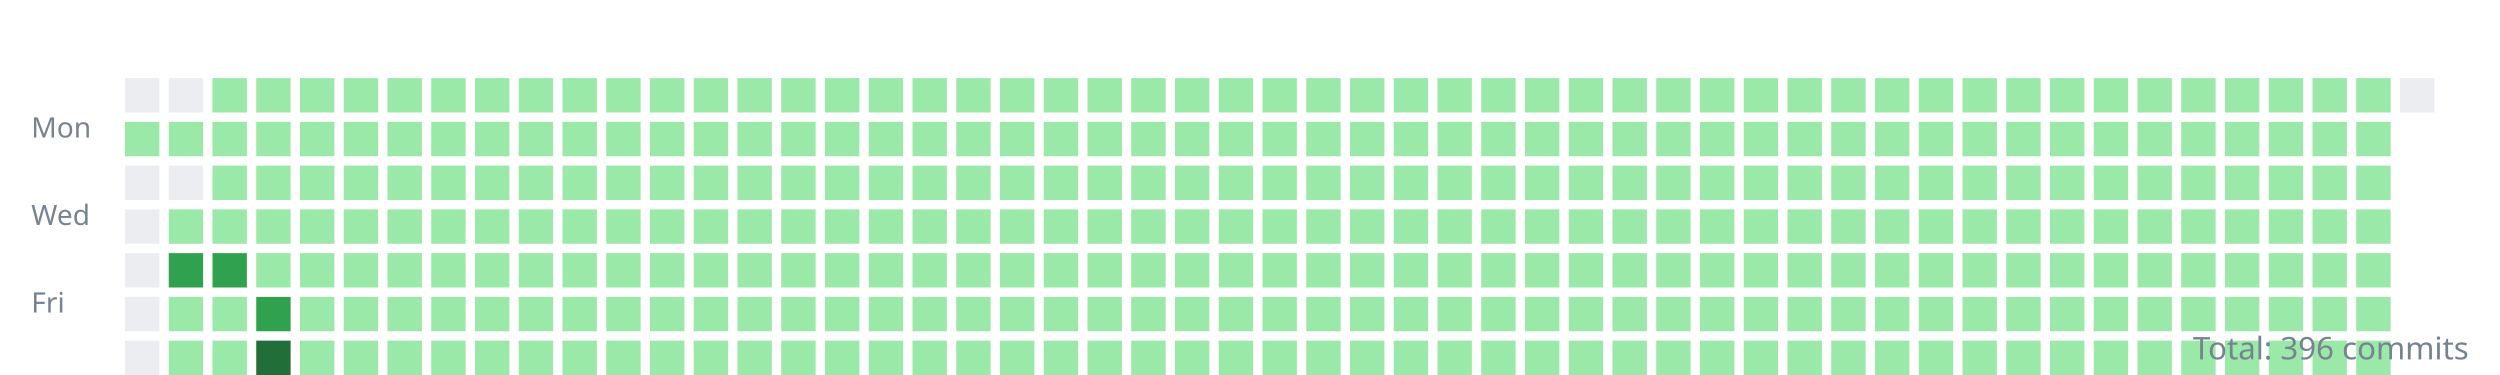
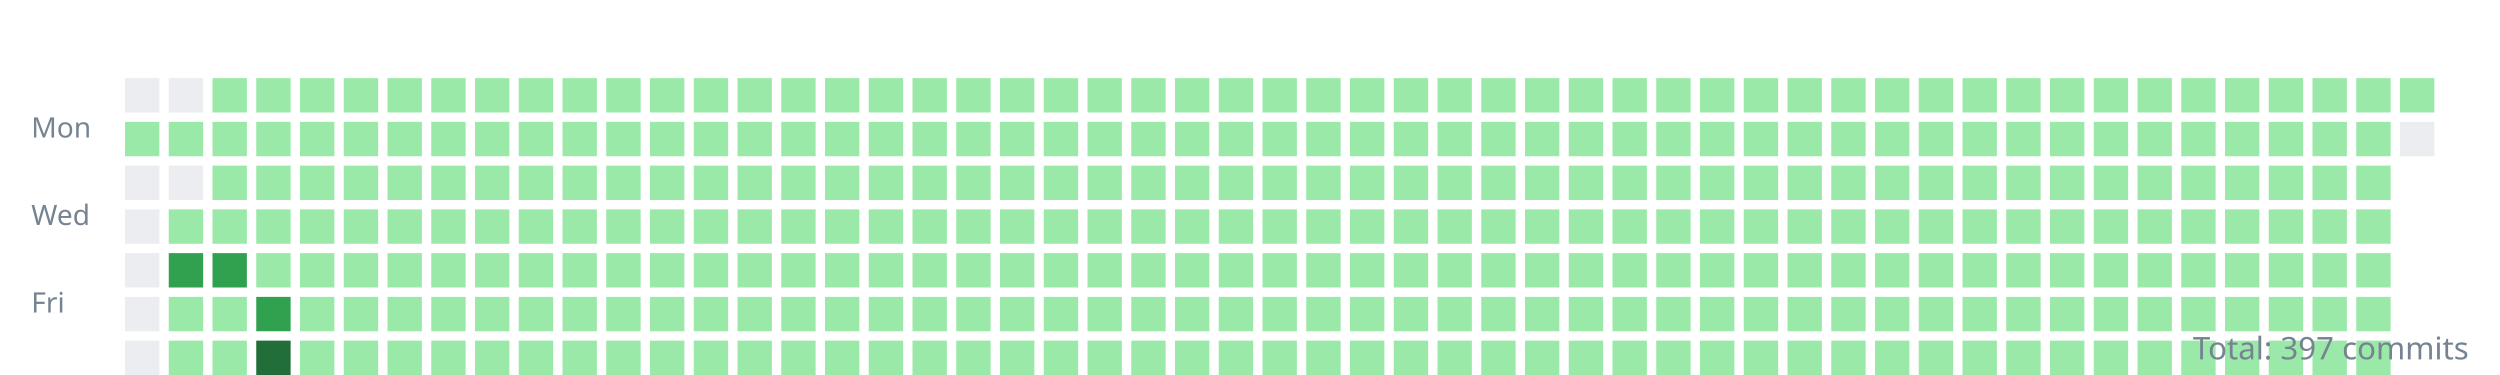
<svg xmlns="http://www.w3.org/2000/svg" width="800" height="120">
  <style>.day{outline:1px solid rgba(27,31,35,0.06);}text{font:9px sans-serif;fill:#768390;}</style>
  <g transform="translate(10,10)">
    <text y="34">Mon</text>
    <text y="62">Wed</text>
    <text y="90">Fri</text>
    <rect class="day" width="11" height="11" x="30" y="15" fill="#ebedf0" />
    <rect class="day" width="11" height="11" x="30" y="29" fill="#9be9a8" />
    <rect class="day" width="11" height="11" x="30" y="43" fill="#ebedf0" />
    <rect class="day" width="11" height="11" x="30" y="57" fill="#ebedf0" />
    <rect class="day" width="11" height="11" x="30" y="71" fill="#ebedf0" />
    <rect class="day" width="11" height="11" x="30" y="85" fill="#ebedf0" />
    <rect class="day" width="11" height="11" x="30" y="99" fill="#ebedf0" />
    <rect class="day" width="11" height="11" x="44" y="15" fill="#ebedf0" />
    <rect class="day" width="11" height="11" x="44" y="29" fill="#9be9a8" />
    <rect class="day" width="11" height="11" x="44" y="43" fill="#ebedf0" />
    <rect class="day" width="11" height="11" x="44" y="57" fill="#9be9a8" />
    <rect class="day" width="11" height="11" x="44" y="71" fill="#30a14e" />
    <rect class="day" width="11" height="11" x="44" y="85" fill="#9be9a8" />
    <rect class="day" width="11" height="11" x="44" y="99" fill="#9be9a8" />
    <rect class="day" width="11" height="11" x="58" y="15" fill="#9be9a8" />
    <rect class="day" width="11" height="11" x="58" y="29" fill="#9be9a8" />
    <rect class="day" width="11" height="11" x="58" y="43" fill="#9be9a8" />
    <rect class="day" width="11" height="11" x="58" y="57" fill="#9be9a8" />
    <rect class="day" width="11" height="11" x="58" y="71" fill="#30a14e" />
    <rect class="day" width="11" height="11" x="58" y="85" fill="#9be9a8" />
    <rect class="day" width="11" height="11" x="58" y="99" fill="#9be9a8" />
    <rect class="day" width="11" height="11" x="72" y="15" fill="#9be9a8" />
    <rect class="day" width="11" height="11" x="72" y="29" fill="#9be9a8" />
    <rect class="day" width="11" height="11" x="72" y="43" fill="#9be9a8" />
    <rect class="day" width="11" height="11" x="72" y="57" fill="#9be9a8" />
    <rect class="day" width="11" height="11" x="72" y="71" fill="#9be9a8" />
    <rect class="day" width="11" height="11" x="72" y="85" fill="#30a14e" />
    <rect class="day" width="11" height="11" x="72" y="99" fill="#216e39" />
    <rect class="day" width="11" height="11" x="86" y="15" fill="#9be9a8" />
    <rect class="day" width="11" height="11" x="86" y="29" fill="#9be9a8" />
    <rect class="day" width="11" height="11" x="86" y="43" fill="#9be9a8" />
    <rect class="day" width="11" height="11" x="86" y="57" fill="#9be9a8" />
    <rect class="day" width="11" height="11" x="86" y="71" fill="#9be9a8" />
    <rect class="day" width="11" height="11" x="86" y="85" fill="#9be9a8" />
    <rect class="day" width="11" height="11" x="86" y="99" fill="#9be9a8" />
    <rect class="day" width="11" height="11" x="100" y="15" fill="#9be9a8" />
    <rect class="day" width="11" height="11" x="100" y="29" fill="#9be9a8" />
    <rect class="day" width="11" height="11" x="100" y="43" fill="#9be9a8" />
    <rect class="day" width="11" height="11" x="100" y="57" fill="#9be9a8" />
    <rect class="day" width="11" height="11" x="100" y="71" fill="#9be9a8" />
    <rect class="day" width="11" height="11" x="100" y="85" fill="#9be9a8" />
    <rect class="day" width="11" height="11" x="100" y="99" fill="#9be9a8" />
    <rect class="day" width="11" height="11" x="114" y="15" fill="#9be9a8" />
    <rect class="day" width="11" height="11" x="114" y="29" fill="#9be9a8" />
    <rect class="day" width="11" height="11" x="114" y="43" fill="#9be9a8" />
    <rect class="day" width="11" height="11" x="114" y="57" fill="#9be9a8" />
    <rect class="day" width="11" height="11" x="114" y="71" fill="#9be9a8" />
    <rect class="day" width="11" height="11" x="114" y="85" fill="#9be9a8" />
    <rect class="day" width="11" height="11" x="114" y="99" fill="#9be9a8" />
    <rect class="day" width="11" height="11" x="128" y="15" fill="#9be9a8" />
    <rect class="day" width="11" height="11" x="128" y="29" fill="#9be9a8" />
    <rect class="day" width="11" height="11" x="128" y="43" fill="#9be9a8" />
    <rect class="day" width="11" height="11" x="128" y="57" fill="#9be9a8" />
    <rect class="day" width="11" height="11" x="128" y="71" fill="#9be9a8" />
    <rect class="day" width="11" height="11" x="128" y="85" fill="#9be9a8" />
    <rect class="day" width="11" height="11" x="128" y="99" fill="#9be9a8" />
    <rect class="day" width="11" height="11" x="142" y="15" fill="#9be9a8" />
    <rect class="day" width="11" height="11" x="142" y="29" fill="#9be9a8" />
    <rect class="day" width="11" height="11" x="142" y="43" fill="#9be9a8" />
    <rect class="day" width="11" height="11" x="142" y="57" fill="#9be9a8" />
    <rect class="day" width="11" height="11" x="142" y="71" fill="#9be9a8" />
    <rect class="day" width="11" height="11" x="142" y="85" fill="#9be9a8" />
    <rect class="day" width="11" height="11" x="142" y="99" fill="#9be9a8" />
    <rect class="day" width="11" height="11" x="156" y="15" fill="#9be9a8" />
    <rect class="day" width="11" height="11" x="156" y="29" fill="#9be9a8" />
    <rect class="day" width="11" height="11" x="156" y="43" fill="#9be9a8" />
    <rect class="day" width="11" height="11" x="156" y="57" fill="#9be9a8" />
    <rect class="day" width="11" height="11" x="156" y="71" fill="#9be9a8" />
    <rect class="day" width="11" height="11" x="156" y="85" fill="#9be9a8" />
    <rect class="day" width="11" height="11" x="156" y="99" fill="#9be9a8" />
    <rect class="day" width="11" height="11" x="170" y="15" fill="#9be9a8" />
    <rect class="day" width="11" height="11" x="170" y="29" fill="#9be9a8" />
    <rect class="day" width="11" height="11" x="170" y="43" fill="#9be9a8" />
    <rect class="day" width="11" height="11" x="170" y="57" fill="#9be9a8" />
    <rect class="day" width="11" height="11" x="170" y="71" fill="#9be9a8" />
    <rect class="day" width="11" height="11" x="170" y="85" fill="#9be9a8" />
    <rect class="day" width="11" height="11" x="170" y="99" fill="#9be9a8" />
    <rect class="day" width="11" height="11" x="184" y="15" fill="#9be9a8" />
    <rect class="day" width="11" height="11" x="184" y="29" fill="#9be9a8" />
    <rect class="day" width="11" height="11" x="184" y="43" fill="#9be9a8" />
    <rect class="day" width="11" height="11" x="184" y="57" fill="#9be9a8" />
    <rect class="day" width="11" height="11" x="184" y="71" fill="#9be9a8" />
    <rect class="day" width="11" height="11" x="184" y="85" fill="#9be9a8" />
    <rect class="day" width="11" height="11" x="184" y="99" fill="#9be9a8" />
    <rect class="day" width="11" height="11" x="198" y="15" fill="#9be9a8" />
    <rect class="day" width="11" height="11" x="198" y="29" fill="#9be9a8" />
    <rect class="day" width="11" height="11" x="198" y="43" fill="#9be9a8" />
    <rect class="day" width="11" height="11" x="198" y="57" fill="#9be9a8" />
    <rect class="day" width="11" height="11" x="198" y="71" fill="#9be9a8" />
    <rect class="day" width="11" height="11" x="198" y="85" fill="#9be9a8" />
    <rect class="day" width="11" height="11" x="198" y="99" fill="#9be9a8" />
    <rect class="day" width="11" height="11" x="212" y="15" fill="#9be9a8" />
    <rect class="day" width="11" height="11" x="212" y="29" fill="#9be9a8" />
    <rect class="day" width="11" height="11" x="212" y="43" fill="#9be9a8" />
    <rect class="day" width="11" height="11" x="212" y="57" fill="#9be9a8" />
    <rect class="day" width="11" height="11" x="212" y="71" fill="#9be9a8" />
    <rect class="day" width="11" height="11" x="212" y="85" fill="#9be9a8" />
    <rect class="day" width="11" height="11" x="212" y="99" fill="#9be9a8" />
    <rect class="day" width="11" height="11" x="226" y="15" fill="#9be9a8" />
    <rect class="day" width="11" height="11" x="226" y="29" fill="#9be9a8" />
    <rect class="day" width="11" height="11" x="226" y="43" fill="#9be9a8" />
    <rect class="day" width="11" height="11" x="226" y="57" fill="#9be9a8" />
    <rect class="day" width="11" height="11" x="226" y="71" fill="#9be9a8" />
    <rect class="day" width="11" height="11" x="226" y="85" fill="#9be9a8" />
    <rect class="day" width="11" height="11" x="226" y="99" fill="#9be9a8" />
    <rect class="day" width="11" height="11" x="240" y="15" fill="#9be9a8" />
    <rect class="day" width="11" height="11" x="240" y="29" fill="#9be9a8" />
    <rect class="day" width="11" height="11" x="240" y="43" fill="#9be9a8" />
    <rect class="day" width="11" height="11" x="240" y="57" fill="#9be9a8" />
    <rect class="day" width="11" height="11" x="240" y="71" fill="#9be9a8" />
    <rect class="day" width="11" height="11" x="240" y="85" fill="#9be9a8" />
    <rect class="day" width="11" height="11" x="240" y="99" fill="#9be9a8" />
    <rect class="day" width="11" height="11" x="254" y="15" fill="#9be9a8" />
    <rect class="day" width="11" height="11" x="254" y="29" fill="#9be9a8" />
    <rect class="day" width="11" height="11" x="254" y="43" fill="#9be9a8" />
    <rect class="day" width="11" height="11" x="254" y="57" fill="#9be9a8" />
    <rect class="day" width="11" height="11" x="254" y="71" fill="#9be9a8" />
    <rect class="day" width="11" height="11" x="254" y="85" fill="#9be9a8" />
    <rect class="day" width="11" height="11" x="254" y="99" fill="#9be9a8" />
    <rect class="day" width="11" height="11" x="268" y="15" fill="#9be9a8" />
    <rect class="day" width="11" height="11" x="268" y="29" fill="#9be9a8" />
    <rect class="day" width="11" height="11" x="268" y="43" fill="#9be9a8" />
    <rect class="day" width="11" height="11" x="268" y="57" fill="#9be9a8" />
    <rect class="day" width="11" height="11" x="268" y="71" fill="#9be9a8" />
    <rect class="day" width="11" height="11" x="268" y="85" fill="#9be9a8" />
    <rect class="day" width="11" height="11" x="268" y="99" fill="#9be9a8" />
    <rect class="day" width="11" height="11" x="282" y="15" fill="#9be9a8" />
    <rect class="day" width="11" height="11" x="282" y="29" fill="#9be9a8" />
    <rect class="day" width="11" height="11" x="282" y="43" fill="#9be9a8" />
    <rect class="day" width="11" height="11" x="282" y="57" fill="#9be9a8" />
    <rect class="day" width="11" height="11" x="282" y="71" fill="#9be9a8" />
    <rect class="day" width="11" height="11" x="282" y="85" fill="#9be9a8" />
    <rect class="day" width="11" height="11" x="282" y="99" fill="#9be9a8" />
    <rect class="day" width="11" height="11" x="296" y="15" fill="#9be9a8" />
    <rect class="day" width="11" height="11" x="296" y="29" fill="#9be9a8" />
    <rect class="day" width="11" height="11" x="296" y="43" fill="#9be9a8" />
    <rect class="day" width="11" height="11" x="296" y="57" fill="#9be9a8" />
    <rect class="day" width="11" height="11" x="296" y="71" fill="#9be9a8" />
    <rect class="day" width="11" height="11" x="296" y="85" fill="#9be9a8" />
    <rect class="day" width="11" height="11" x="296" y="99" fill="#9be9a8" />
    <rect class="day" width="11" height="11" x="310" y="15" fill="#9be9a8" />
    <rect class="day" width="11" height="11" x="310" y="29" fill="#9be9a8" />
    <rect class="day" width="11" height="11" x="310" y="43" fill="#9be9a8" />
    <rect class="day" width="11" height="11" x="310" y="57" fill="#9be9a8" />
    <rect class="day" width="11" height="11" x="310" y="71" fill="#9be9a8" />
    <rect class="day" width="11" height="11" x="310" y="85" fill="#9be9a8" />
    <rect class="day" width="11" height="11" x="310" y="99" fill="#9be9a8" />
    <rect class="day" width="11" height="11" x="324" y="15" fill="#9be9a8" />
    <rect class="day" width="11" height="11" x="324" y="29" fill="#9be9a8" />
    <rect class="day" width="11" height="11" x="324" y="43" fill="#9be9a8" />
    <rect class="day" width="11" height="11" x="324" y="57" fill="#9be9a8" />
    <rect class="day" width="11" height="11" x="324" y="71" fill="#9be9a8" />
    <rect class="day" width="11" height="11" x="324" y="85" fill="#9be9a8" />
    <rect class="day" width="11" height="11" x="324" y="99" fill="#9be9a8" />
    <rect class="day" width="11" height="11" x="338" y="15" fill="#9be9a8" />
    <rect class="day" width="11" height="11" x="338" y="29" fill="#9be9a8" />
    <rect class="day" width="11" height="11" x="338" y="43" fill="#9be9a8" />
    <rect class="day" width="11" height="11" x="338" y="57" fill="#9be9a8" />
    <rect class="day" width="11" height="11" x="338" y="71" fill="#9be9a8" />
    <rect class="day" width="11" height="11" x="338" y="85" fill="#9be9a8" />
    <rect class="day" width="11" height="11" x="338" y="99" fill="#9be9a8" />
    <rect class="day" width="11" height="11" x="352" y="15" fill="#9be9a8" />
    <rect class="day" width="11" height="11" x="352" y="29" fill="#9be9a8" />
    <rect class="day" width="11" height="11" x="352" y="43" fill="#9be9a8" />
    <rect class="day" width="11" height="11" x="352" y="57" fill="#9be9a8" />
    <rect class="day" width="11" height="11" x="352" y="71" fill="#9be9a8" />
    <rect class="day" width="11" height="11" x="352" y="85" fill="#9be9a8" />
    <rect class="day" width="11" height="11" x="352" y="99" fill="#9be9a8" />
    <rect class="day" width="11" height="11" x="366" y="15" fill="#9be9a8" />
    <rect class="day" width="11" height="11" x="366" y="29" fill="#9be9a8" />
    <rect class="day" width="11" height="11" x="366" y="43" fill="#9be9a8" />
    <rect class="day" width="11" height="11" x="366" y="57" fill="#9be9a8" />
    <rect class="day" width="11" height="11" x="366" y="71" fill="#9be9a8" />
    <rect class="day" width="11" height="11" x="366" y="85" fill="#9be9a8" />
    <rect class="day" width="11" height="11" x="366" y="99" fill="#9be9a8" />
    <rect class="day" width="11" height="11" x="380" y="15" fill="#9be9a8" />
    <rect class="day" width="11" height="11" x="380" y="29" fill="#9be9a8" />
    <rect class="day" width="11" height="11" x="380" y="43" fill="#9be9a8" />
    <rect class="day" width="11" height="11" x="380" y="57" fill="#9be9a8" />
    <rect class="day" width="11" height="11" x="380" y="71" fill="#9be9a8" />
    <rect class="day" width="11" height="11" x="380" y="85" fill="#9be9a8" />
    <rect class="day" width="11" height="11" x="380" y="99" fill="#9be9a8" />
    <rect class="day" width="11" height="11" x="394" y="15" fill="#9be9a8" />
    <rect class="day" width="11" height="11" x="394" y="29" fill="#9be9a8" />
    <rect class="day" width="11" height="11" x="394" y="43" fill="#9be9a8" />
    <rect class="day" width="11" height="11" x="394" y="57" fill="#9be9a8" />
    <rect class="day" width="11" height="11" x="394" y="71" fill="#9be9a8" />
    <rect class="day" width="11" height="11" x="394" y="85" fill="#9be9a8" />
    <rect class="day" width="11" height="11" x="394" y="99" fill="#9be9a8" />
    <rect class="day" width="11" height="11" x="408" y="15" fill="#9be9a8" />
    <rect class="day" width="11" height="11" x="408" y="29" fill="#9be9a8" />
    <rect class="day" width="11" height="11" x="408" y="43" fill="#9be9a8" />
    <rect class="day" width="11" height="11" x="408" y="57" fill="#9be9a8" />
    <rect class="day" width="11" height="11" x="408" y="71" fill="#9be9a8" />
    <rect class="day" width="11" height="11" x="408" y="85" fill="#9be9a8" />
    <rect class="day" width="11" height="11" x="408" y="99" fill="#9be9a8" />
    <rect class="day" width="11" height="11" x="422" y="15" fill="#9be9a8" />
    <rect class="day" width="11" height="11" x="422" y="29" fill="#9be9a8" />
    <rect class="day" width="11" height="11" x="422" y="43" fill="#9be9a8" />
    <rect class="day" width="11" height="11" x="422" y="57" fill="#9be9a8" />
    <rect class="day" width="11" height="11" x="422" y="71" fill="#9be9a8" />
    <rect class="day" width="11" height="11" x="422" y="85" fill="#9be9a8" />
    <rect class="day" width="11" height="11" x="422" y="99" fill="#9be9a8" />
    <rect class="day" width="11" height="11" x="436" y="15" fill="#9be9a8" />
    <rect class="day" width="11" height="11" x="436" y="29" fill="#9be9a8" />
    <rect class="day" width="11" height="11" x="436" y="43" fill="#9be9a8" />
    <rect class="day" width="11" height="11" x="436" y="57" fill="#9be9a8" />
    <rect class="day" width="11" height="11" x="436" y="71" fill="#9be9a8" />
    <rect class="day" width="11" height="11" x="436" y="85" fill="#9be9a8" />
    <rect class="day" width="11" height="11" x="436" y="99" fill="#9be9a8" />
    <rect class="day" width="11" height="11" x="450" y="15" fill="#9be9a8" />
    <rect class="day" width="11" height="11" x="450" y="29" fill="#9be9a8" />
    <rect class="day" width="11" height="11" x="450" y="43" fill="#9be9a8" />
    <rect class="day" width="11" height="11" x="450" y="57" fill="#9be9a8" />
    <rect class="day" width="11" height="11" x="450" y="71" fill="#9be9a8" />
    <rect class="day" width="11" height="11" x="450" y="85" fill="#9be9a8" />
    <rect class="day" width="11" height="11" x="450" y="99" fill="#9be9a8" />
    <rect class="day" width="11" height="11" x="464" y="15" fill="#9be9a8" />
    <rect class="day" width="11" height="11" x="464" y="29" fill="#9be9a8" />
    <rect class="day" width="11" height="11" x="464" y="43" fill="#9be9a8" />
    <rect class="day" width="11" height="11" x="464" y="57" fill="#9be9a8" />
    <rect class="day" width="11" height="11" x="464" y="71" fill="#9be9a8" />
    <rect class="day" width="11" height="11" x="464" y="85" fill="#9be9a8" />
    <rect class="day" width="11" height="11" x="464" y="99" fill="#9be9a8" />
    <rect class="day" width="11" height="11" x="478" y="15" fill="#9be9a8" />
    <rect class="day" width="11" height="11" x="478" y="29" fill="#9be9a8" />
    <rect class="day" width="11" height="11" x="478" y="43" fill="#9be9a8" />
    <rect class="day" width="11" height="11" x="478" y="57" fill="#9be9a8" />
    <rect class="day" width="11" height="11" x="478" y="71" fill="#9be9a8" />
    <rect class="day" width="11" height="11" x="478" y="85" fill="#9be9a8" />
    <rect class="day" width="11" height="11" x="478" y="99" fill="#9be9a8" />
    <rect class="day" width="11" height="11" x="492" y="15" fill="#9be9a8" />
    <rect class="day" width="11" height="11" x="492" y="29" fill="#9be9a8" />
    <rect class="day" width="11" height="11" x="492" y="43" fill="#9be9a8" />
    <rect class="day" width="11" height="11" x="492" y="57" fill="#9be9a8" />
    <rect class="day" width="11" height="11" x="492" y="71" fill="#9be9a8" />
    <rect class="day" width="11" height="11" x="492" y="85" fill="#9be9a8" />
    <rect class="day" width="11" height="11" x="492" y="99" fill="#9be9a8" />
    <rect class="day" width="11" height="11" x="506" y="15" fill="#9be9a8" />
    <rect class="day" width="11" height="11" x="506" y="29" fill="#9be9a8" />
    <rect class="day" width="11" height="11" x="506" y="43" fill="#9be9a8" />
    <rect class="day" width="11" height="11" x="506" y="57" fill="#9be9a8" />
    <rect class="day" width="11" height="11" x="506" y="71" fill="#9be9a8" />
    <rect class="day" width="11" height="11" x="506" y="85" fill="#9be9a8" />
    <rect class="day" width="11" height="11" x="506" y="99" fill="#9be9a8" />
    <rect class="day" width="11" height="11" x="520" y="15" fill="#9be9a8" />
    <rect class="day" width="11" height="11" x="520" y="29" fill="#9be9a8" />
    <rect class="day" width="11" height="11" x="520" y="43" fill="#9be9a8" />
    <rect class="day" width="11" height="11" x="520" y="57" fill="#9be9a8" />
    <rect class="day" width="11" height="11" x="520" y="71" fill="#9be9a8" />
    <rect class="day" width="11" height="11" x="520" y="85" fill="#9be9a8" />
    <rect class="day" width="11" height="11" x="520" y="99" fill="#9be9a8" />
    <rect class="day" width="11" height="11" x="534" y="15" fill="#9be9a8" />
    <rect class="day" width="11" height="11" x="534" y="29" fill="#9be9a8" />
    <rect class="day" width="11" height="11" x="534" y="43" fill="#9be9a8" />
    <rect class="day" width="11" height="11" x="534" y="57" fill="#9be9a8" />
    <rect class="day" width="11" height="11" x="534" y="71" fill="#9be9a8" />
    <rect class="day" width="11" height="11" x="534" y="85" fill="#9be9a8" />
    <rect class="day" width="11" height="11" x="534" y="99" fill="#9be9a8" />
    <rect class="day" width="11" height="11" x="548" y="15" fill="#9be9a8" />
    <rect class="day" width="11" height="11" x="548" y="29" fill="#9be9a8" />
    <rect class="day" width="11" height="11" x="548" y="43" fill="#9be9a8" />
    <rect class="day" width="11" height="11" x="548" y="57" fill="#9be9a8" />
    <rect class="day" width="11" height="11" x="548" y="71" fill="#9be9a8" />
    <rect class="day" width="11" height="11" x="548" y="85" fill="#9be9a8" />
    <rect class="day" width="11" height="11" x="548" y="99" fill="#9be9a8" />
    <rect class="day" width="11" height="11" x="562" y="15" fill="#9be9a8" />
    <rect class="day" width="11" height="11" x="562" y="29" fill="#9be9a8" />
    <rect class="day" width="11" height="11" x="562" y="43" fill="#9be9a8" />
    <rect class="day" width="11" height="11" x="562" y="57" fill="#9be9a8" />
    <rect class="day" width="11" height="11" x="562" y="71" fill="#9be9a8" />
    <rect class="day" width="11" height="11" x="562" y="85" fill="#9be9a8" />
    <rect class="day" width="11" height="11" x="562" y="99" fill="#9be9a8" />
    <rect class="day" width="11" height="11" x="576" y="15" fill="#9be9a8" />
    <rect class="day" width="11" height="11" x="576" y="29" fill="#9be9a8" />
    <rect class="day" width="11" height="11" x="576" y="43" fill="#9be9a8" />
    <rect class="day" width="11" height="11" x="576" y="57" fill="#9be9a8" />
    <rect class="day" width="11" height="11" x="576" y="71" fill="#9be9a8" />
    <rect class="day" width="11" height="11" x="576" y="85" fill="#9be9a8" />
    <rect class="day" width="11" height="11" x="576" y="99" fill="#9be9a8" />
    <rect class="day" width="11" height="11" x="590" y="15" fill="#9be9a8" />
    <rect class="day" width="11" height="11" x="590" y="29" fill="#9be9a8" />
    <rect class="day" width="11" height="11" x="590" y="43" fill="#9be9a8" />
    <rect class="day" width="11" height="11" x="590" y="57" fill="#9be9a8" />
    <rect class="day" width="11" height="11" x="590" y="71" fill="#9be9a8" />
    <rect class="day" width="11" height="11" x="590" y="85" fill="#9be9a8" />
    <rect class="day" width="11" height="11" x="590" y="99" fill="#9be9a8" />
    <rect class="day" width="11" height="11" x="604" y="15" fill="#9be9a8" />
    <rect class="day" width="11" height="11" x="604" y="29" fill="#9be9a8" />
    <rect class="day" width="11" height="11" x="604" y="43" fill="#9be9a8" />
    <rect class="day" width="11" height="11" x="604" y="57" fill="#9be9a8" />
    <rect class="day" width="11" height="11" x="604" y="71" fill="#9be9a8" />
    <rect class="day" width="11" height="11" x="604" y="85" fill="#9be9a8" />
    <rect class="day" width="11" height="11" x="604" y="99" fill="#9be9a8" />
    <rect class="day" width="11" height="11" x="618" y="15" fill="#9be9a8" />
    <rect class="day" width="11" height="11" x="618" y="29" fill="#9be9a8" />
    <rect class="day" width="11" height="11" x="618" y="43" fill="#9be9a8" />
    <rect class="day" width="11" height="11" x="618" y="57" fill="#9be9a8" />
    <rect class="day" width="11" height="11" x="618" y="71" fill="#9be9a8" />
    <rect class="day" width="11" height="11" x="618" y="85" fill="#9be9a8" />
    <rect class="day" width="11" height="11" x="618" y="99" fill="#9be9a8" />
    <rect class="day" width="11" height="11" x="632" y="15" fill="#9be9a8" />
    <rect class="day" width="11" height="11" x="632" y="29" fill="#9be9a8" />
    <rect class="day" width="11" height="11" x="632" y="43" fill="#9be9a8" />
    <rect class="day" width="11" height="11" x="632" y="57" fill="#9be9a8" />
    <rect class="day" width="11" height="11" x="632" y="71" fill="#9be9a8" />
    <rect class="day" width="11" height="11" x="632" y="85" fill="#9be9a8" />
    <rect class="day" width="11" height="11" x="632" y="99" fill="#9be9a8" />
    <rect class="day" width="11" height="11" x="646" y="15" fill="#9be9a8" />
    <rect class="day" width="11" height="11" x="646" y="29" fill="#9be9a8" />
    <rect class="day" width="11" height="11" x="646" y="43" fill="#9be9a8" />
    <rect class="day" width="11" height="11" x="646" y="57" fill="#9be9a8" />
    <rect class="day" width="11" height="11" x="646" y="71" fill="#9be9a8" />
    <rect class="day" width="11" height="11" x="646" y="85" fill="#9be9a8" />
    <rect class="day" width="11" height="11" x="646" y="99" fill="#9be9a8" />
    <rect class="day" width="11" height="11" x="660" y="15" fill="#9be9a8" />
    <rect class="day" width="11" height="11" x="660" y="29" fill="#9be9a8" />
    <rect class="day" width="11" height="11" x="660" y="43" fill="#9be9a8" />
    <rect class="day" width="11" height="11" x="660" y="57" fill="#9be9a8" />
    <rect class="day" width="11" height="11" x="660" y="71" fill="#9be9a8" />
    <rect class="day" width="11" height="11" x="660" y="85" fill="#9be9a8" />
    <rect class="day" width="11" height="11" x="660" y="99" fill="#9be9a8" />
    <rect class="day" width="11" height="11" x="674" y="15" fill="#9be9a8" />
    <rect class="day" width="11" height="11" x="674" y="29" fill="#9be9a8" />
    <rect class="day" width="11" height="11" x="674" y="43" fill="#9be9a8" />
    <rect class="day" width="11" height="11" x="674" y="57" fill="#9be9a8" />
    <rect class="day" width="11" height="11" x="674" y="71" fill="#9be9a8" />
    <rect class="day" width="11" height="11" x="674" y="85" fill="#9be9a8" />
    <rect class="day" width="11" height="11" x="674" y="99" fill="#9be9a8" />
    <rect class="day" width="11" height="11" x="688" y="15" fill="#9be9a8" />
    <rect class="day" width="11" height="11" x="688" y="29" fill="#9be9a8" />
    <rect class="day" width="11" height="11" x="688" y="43" fill="#9be9a8" />
    <rect class="day" width="11" height="11" x="688" y="57" fill="#9be9a8" />
    <rect class="day" width="11" height="11" x="688" y="71" fill="#9be9a8" />
    <rect class="day" width="11" height="11" x="688" y="85" fill="#9be9a8" />
    <rect class="day" width="11" height="11" x="688" y="99" fill="#9be9a8" />
    <rect class="day" width="11" height="11" x="702" y="15" fill="#9be9a8" />
    <rect class="day" width="11" height="11" x="702" y="29" fill="#9be9a8" />
    <rect class="day" width="11" height="11" x="702" y="43" fill="#9be9a8" />
    <rect class="day" width="11" height="11" x="702" y="57" fill="#9be9a8" />
    <rect class="day" width="11" height="11" x="702" y="71" fill="#9be9a8" />
    <rect class="day" width="11" height="11" x="702" y="85" fill="#9be9a8" />
    <rect class="day" width="11" height="11" x="702" y="99" fill="#9be9a8" />
    <rect class="day" width="11" height="11" x="716" y="15" fill="#9be9a8" />
    <rect class="day" width="11" height="11" x="716" y="29" fill="#9be9a8" />
    <rect class="day" width="11" height="11" x="716" y="43" fill="#9be9a8" />
    <rect class="day" width="11" height="11" x="716" y="57" fill="#9be9a8" />
    <rect class="day" width="11" height="11" x="716" y="71" fill="#9be9a8" />
    <rect class="day" width="11" height="11" x="716" y="85" fill="#9be9a8" />
    <rect class="day" width="11" height="11" x="716" y="99" fill="#9be9a8" />
    <rect class="day" width="11" height="11" x="730" y="15" fill="#9be9a8" />
    <rect class="day" width="11" height="11" x="730" y="29" fill="#9be9a8" />
    <rect class="day" width="11" height="11" x="730" y="43" fill="#9be9a8" />
    <rect class="day" width="11" height="11" x="730" y="57" fill="#9be9a8" />
    <rect class="day" width="11" height="11" x="730" y="71" fill="#9be9a8" />
    <rect class="day" width="11" height="11" x="730" y="85" fill="#9be9a8" />
    <rect class="day" width="11" height="11" x="730" y="99" fill="#9be9a8" />
    <rect class="day" width="11" height="11" x="744" y="15" fill="#9be9a8" />
    <rect class="day" width="11" height="11" x="744" y="29" fill="#9be9a8" />
    <rect class="day" width="11" height="11" x="744" y="43" fill="#9be9a8" />
    <rect class="day" width="11" height="11" x="744" y="57" fill="#9be9a8" />
    <rect class="day" width="11" height="11" x="744" y="71" fill="#9be9a8" />
    <rect class="day" width="11" height="11" x="744" y="85" fill="#9be9a8" />
    <rect class="day" width="11" height="11" x="744" y="99" fill="#9be9a8" />
-     <rect class="day" width="11" height="11" x="758" y="15" fill="#ebedf0" />
+     <rect class="day" width="11" height="11" x="758" y="15" fill="#9be9a8" />
+     <rect class="day" width="11" height="11" x="758" y="29" fill="#ebedf0" />
  </g>
-   <text x="790" y="115" text-anchor="end" style="font-size:10px">Total: 396 commits</text>
+   <text x="790" y="115" text-anchor="end" style="font-size:10px">Total: 397 commits</text>
</svg>
